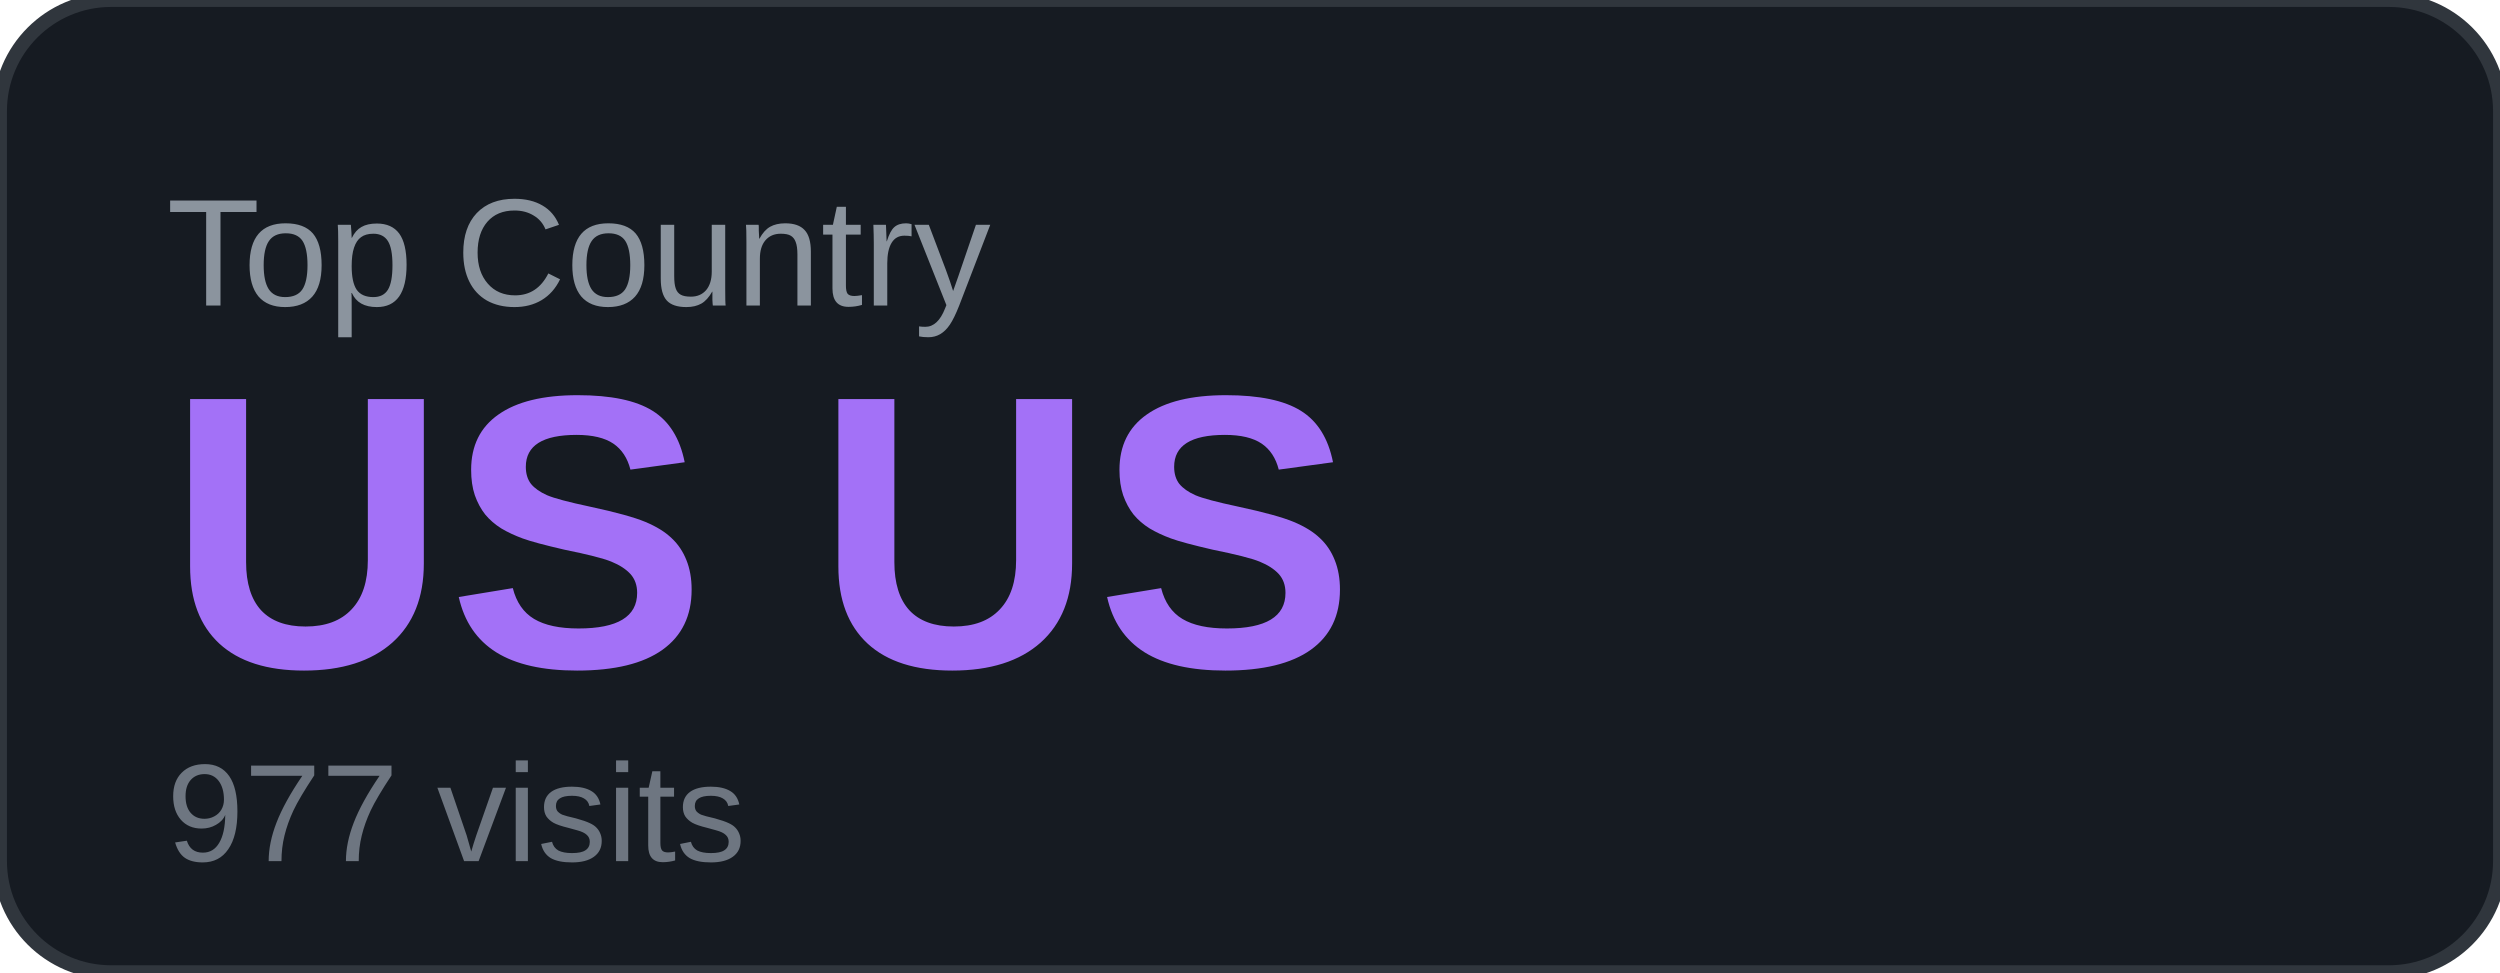
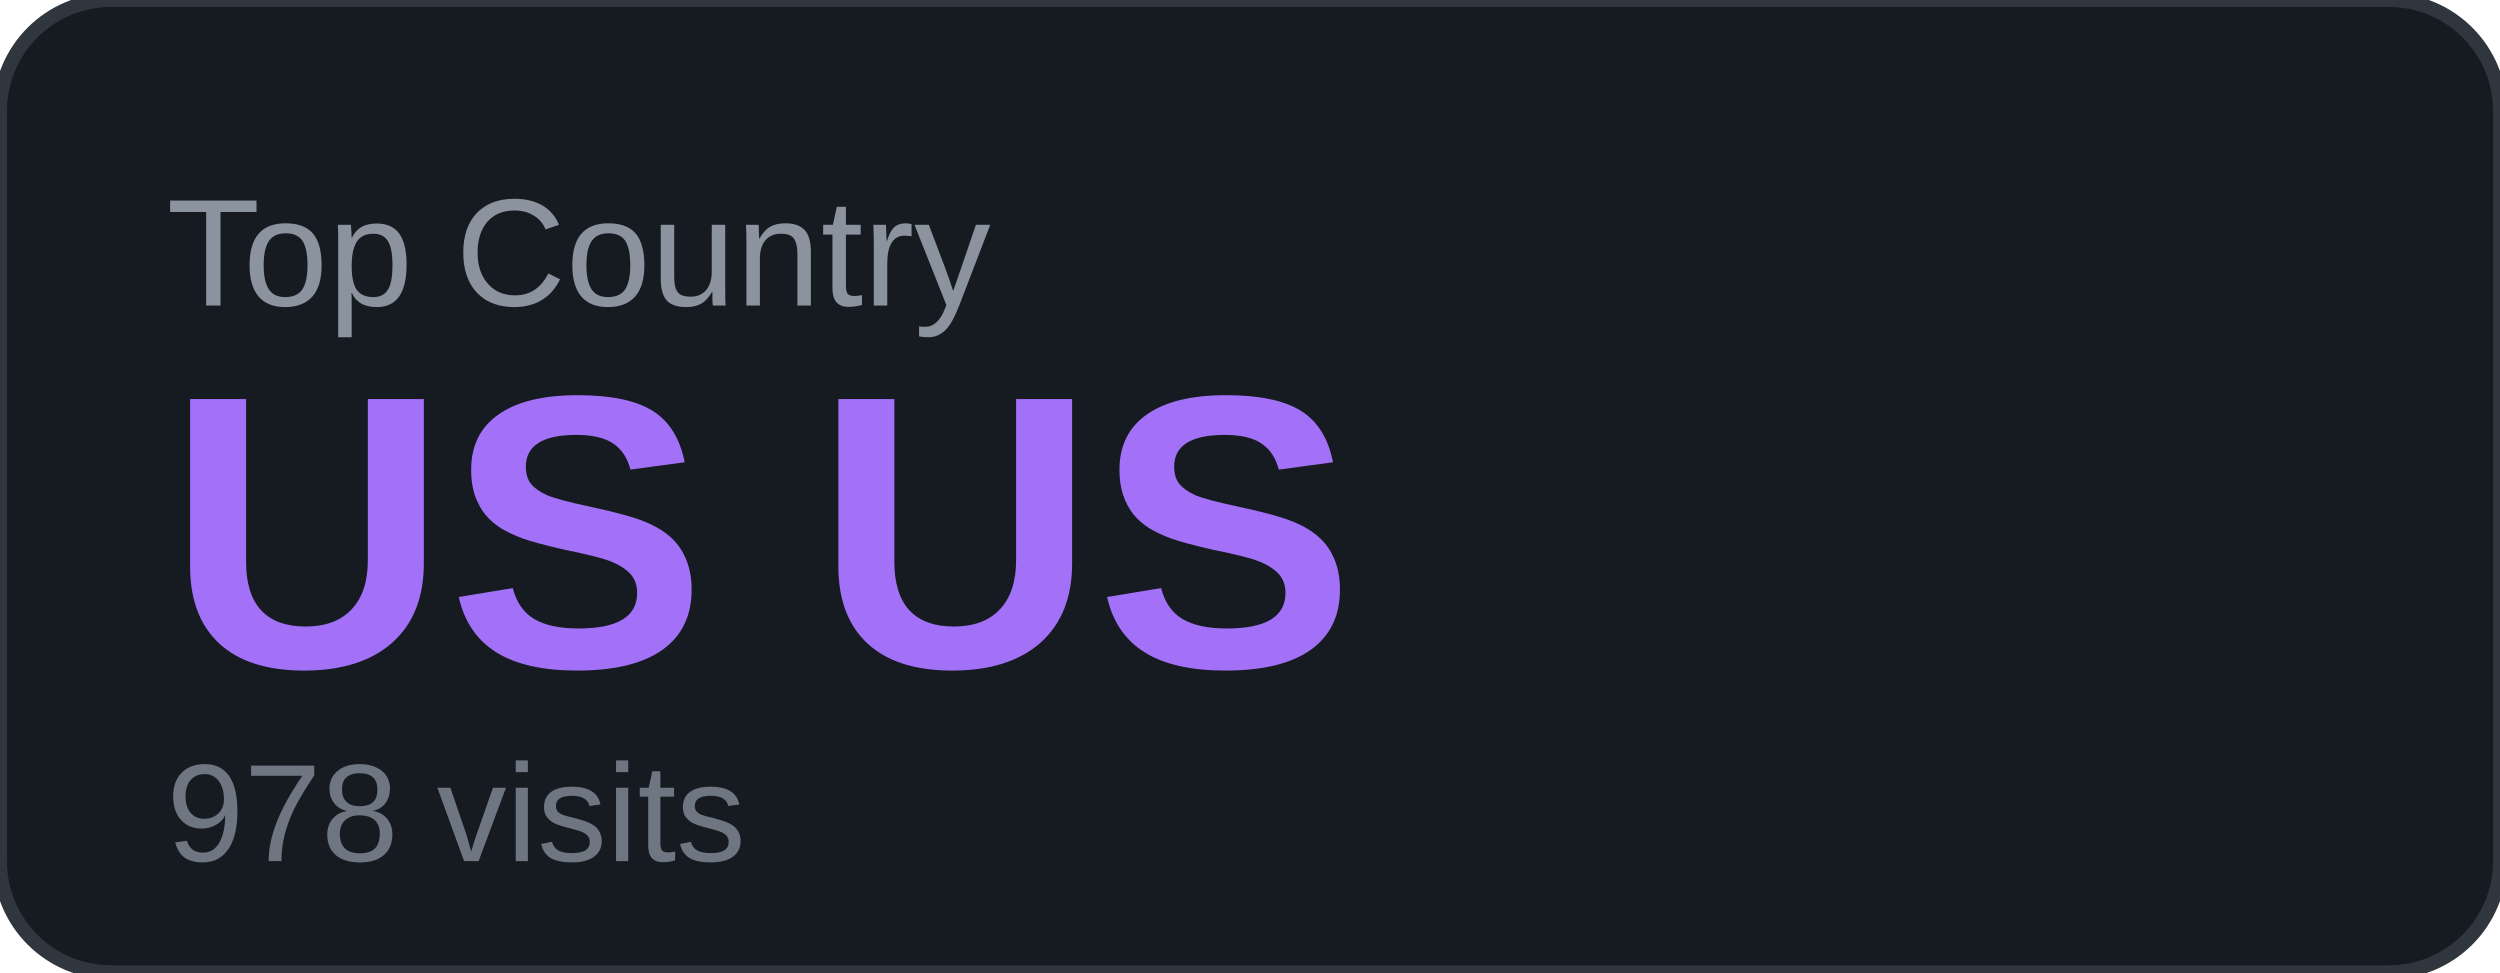
<svg xmlns="http://www.w3.org/2000/svg" width="180" height="70" viewBox="0 0 180 70">
  <rect width="180" height="70" rx="8" fill="#161b22" />
  <rect width="180" height="70" rx="8" fill="none" stroke="#30363d" stroke-width="1" />
  <text x="12" y="22" font-family="Arial, sans-serif" font-size="11" fill="#8b949e" text-transform="uppercase">Top Country</text>
  <text x="12" y="48" font-family="Arial, sans-serif" font-size="28" font-weight="700" fill="#a371f7">US US</text>
-   <text x="12" y="62" font-family="Arial, sans-serif" font-size="10" fill="#6e7681">977 visits</text>
+   <text x="12" y="62" font-family="Arial, sans-serif" font-size="10" fill="#6e7681">978 visits</text>
</svg>
